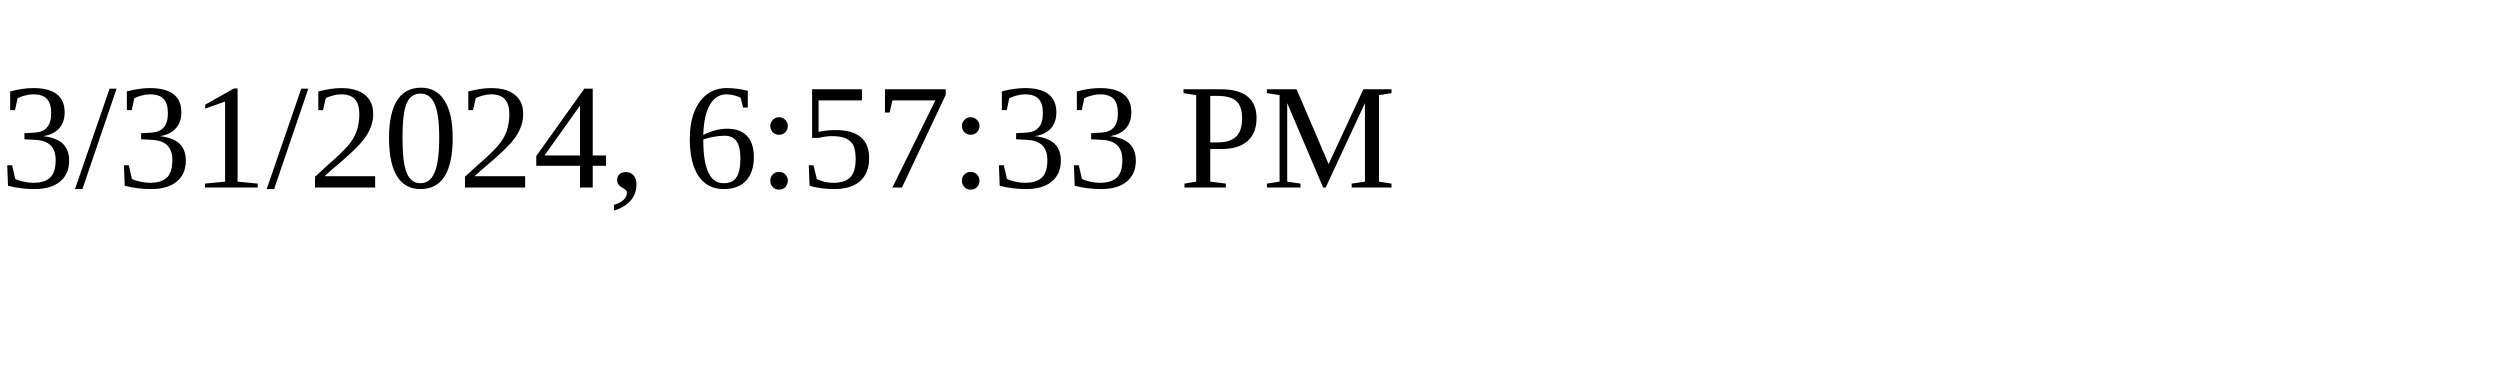
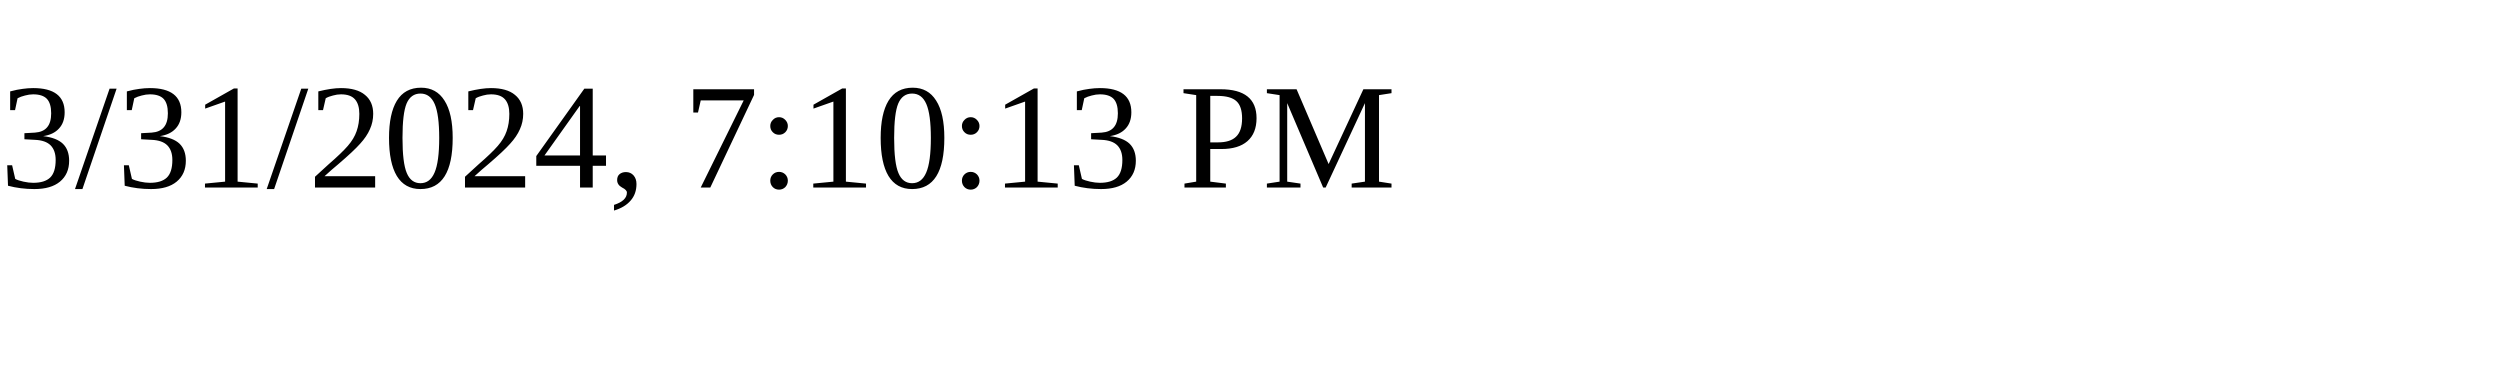
<svg xmlns="http://www.w3.org/2000/svg" height="30" width="200">
-   <text x="0" y="15">3/31/2024, 6:57:33 PM</text>
+   <text x="0" y="15">3/31/2024, 7:10:13 PM</text>
</svg>
